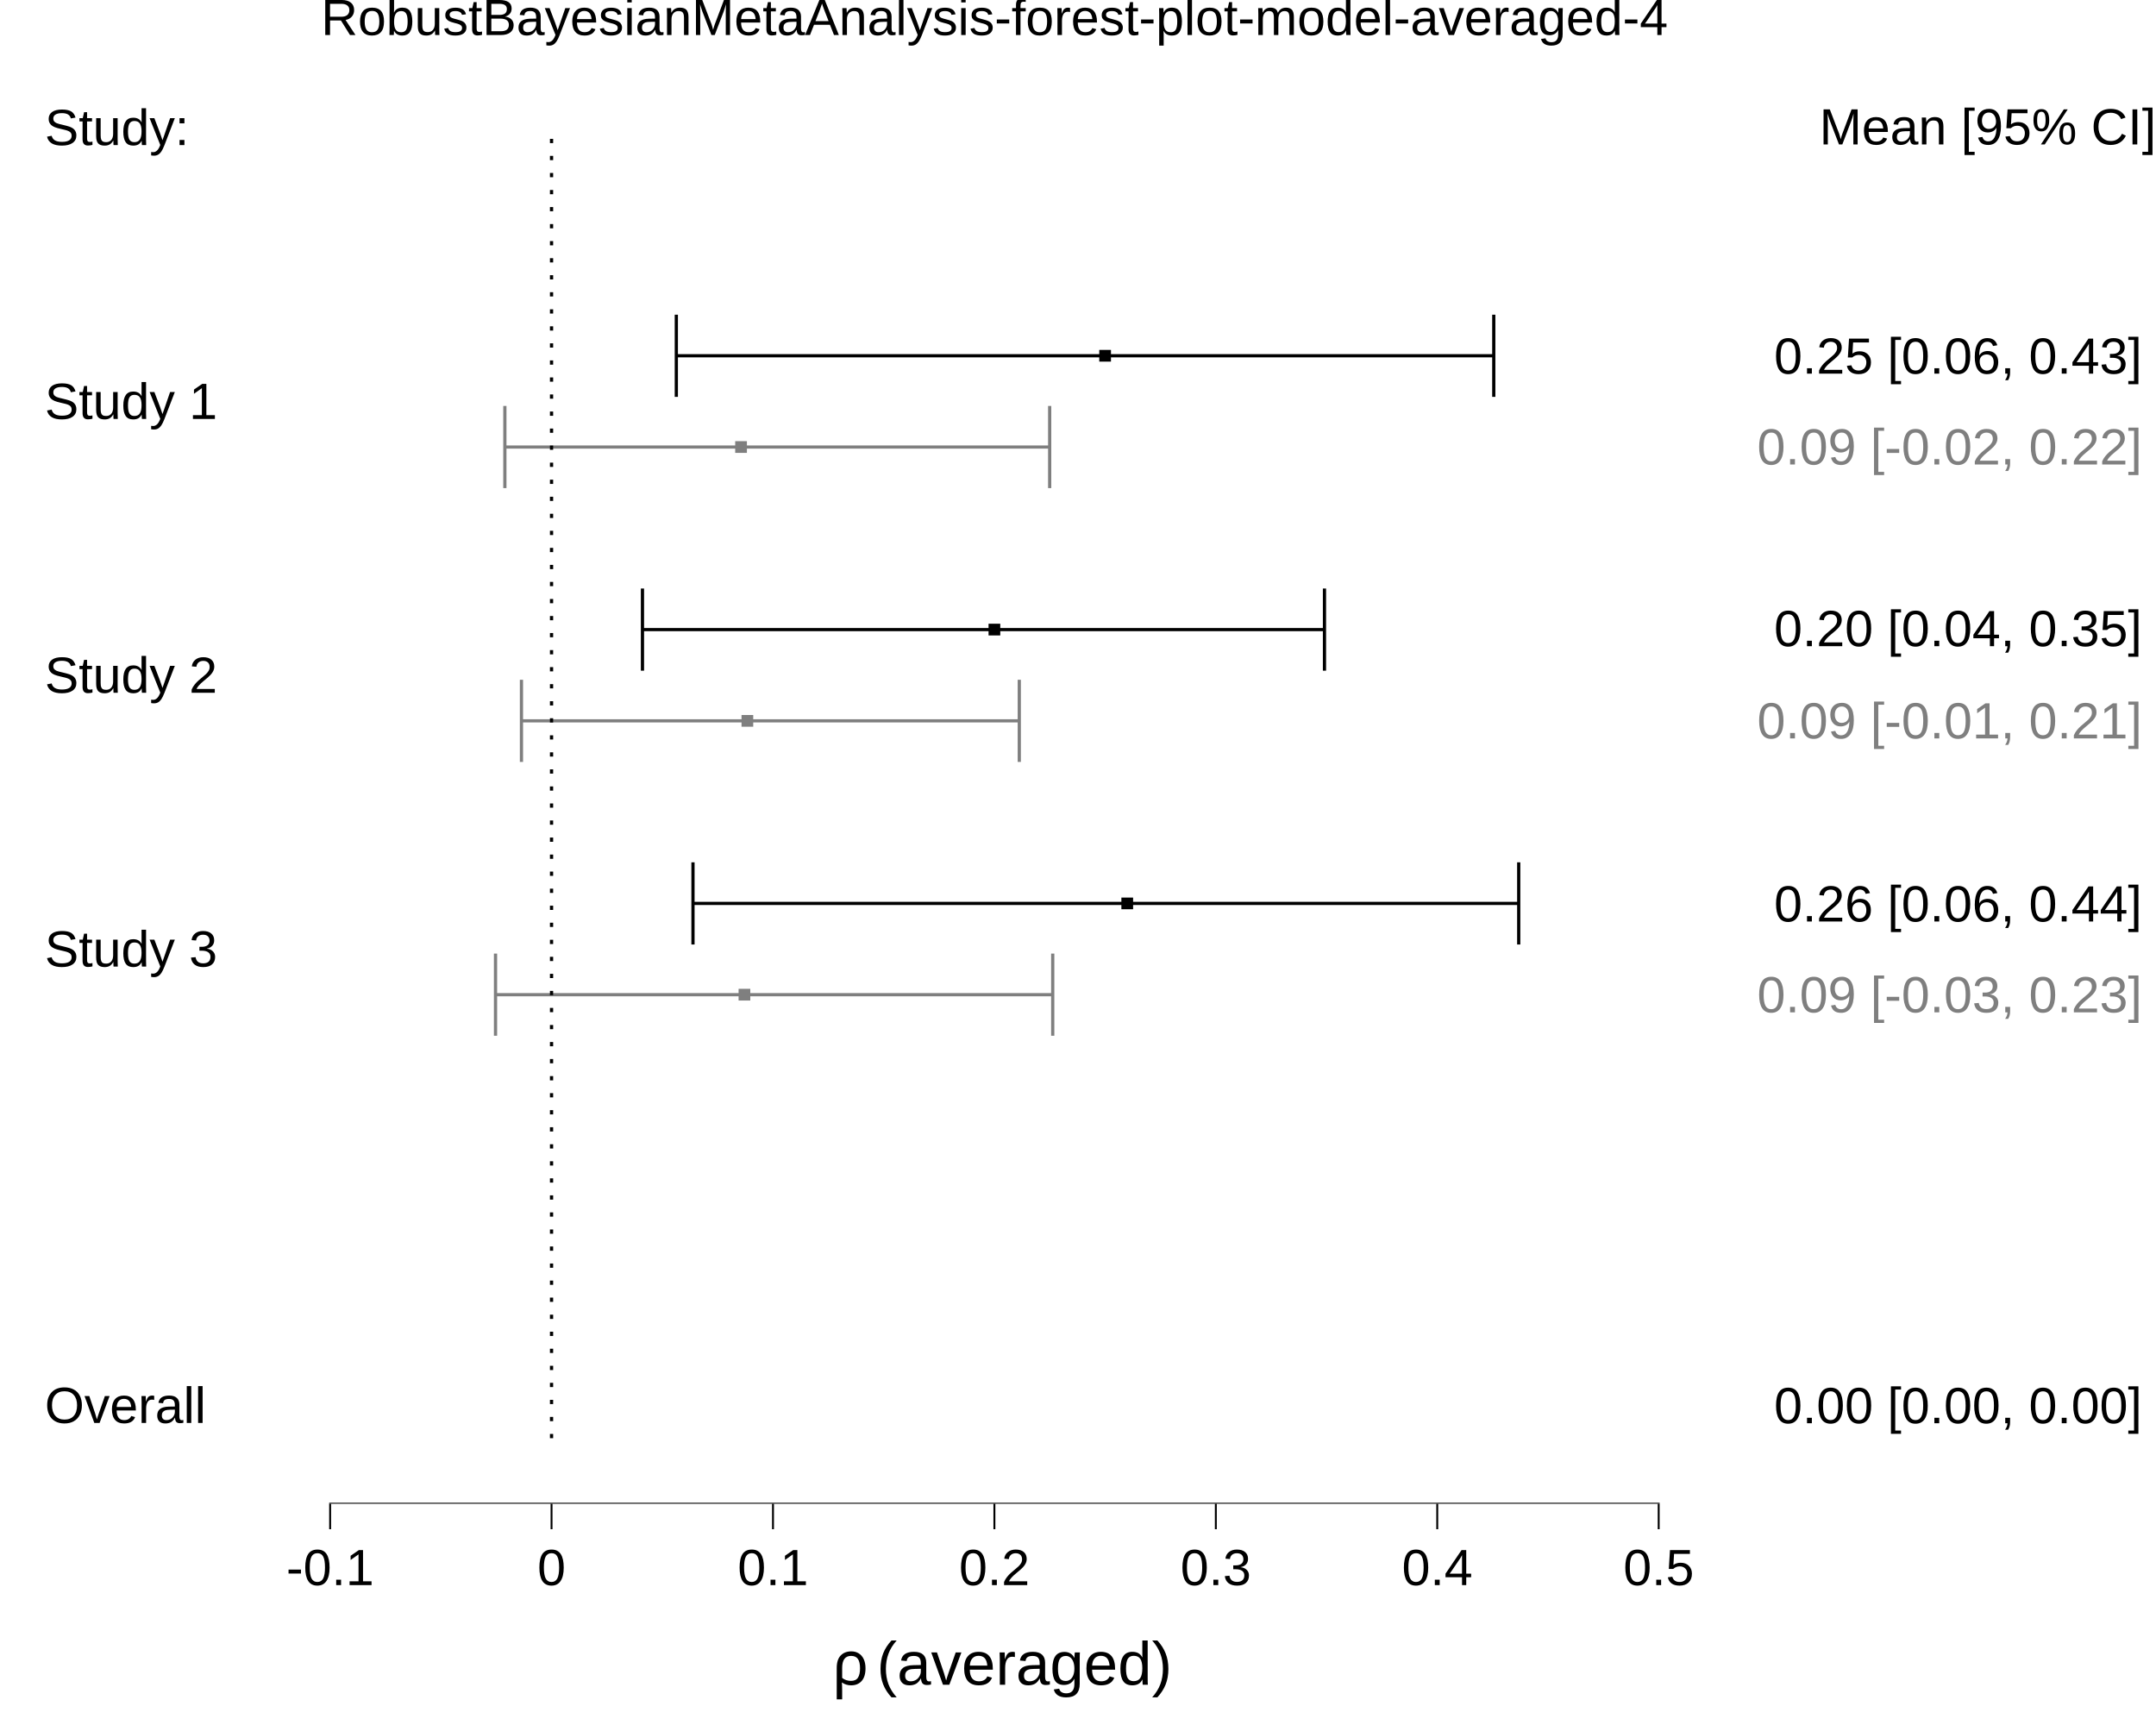
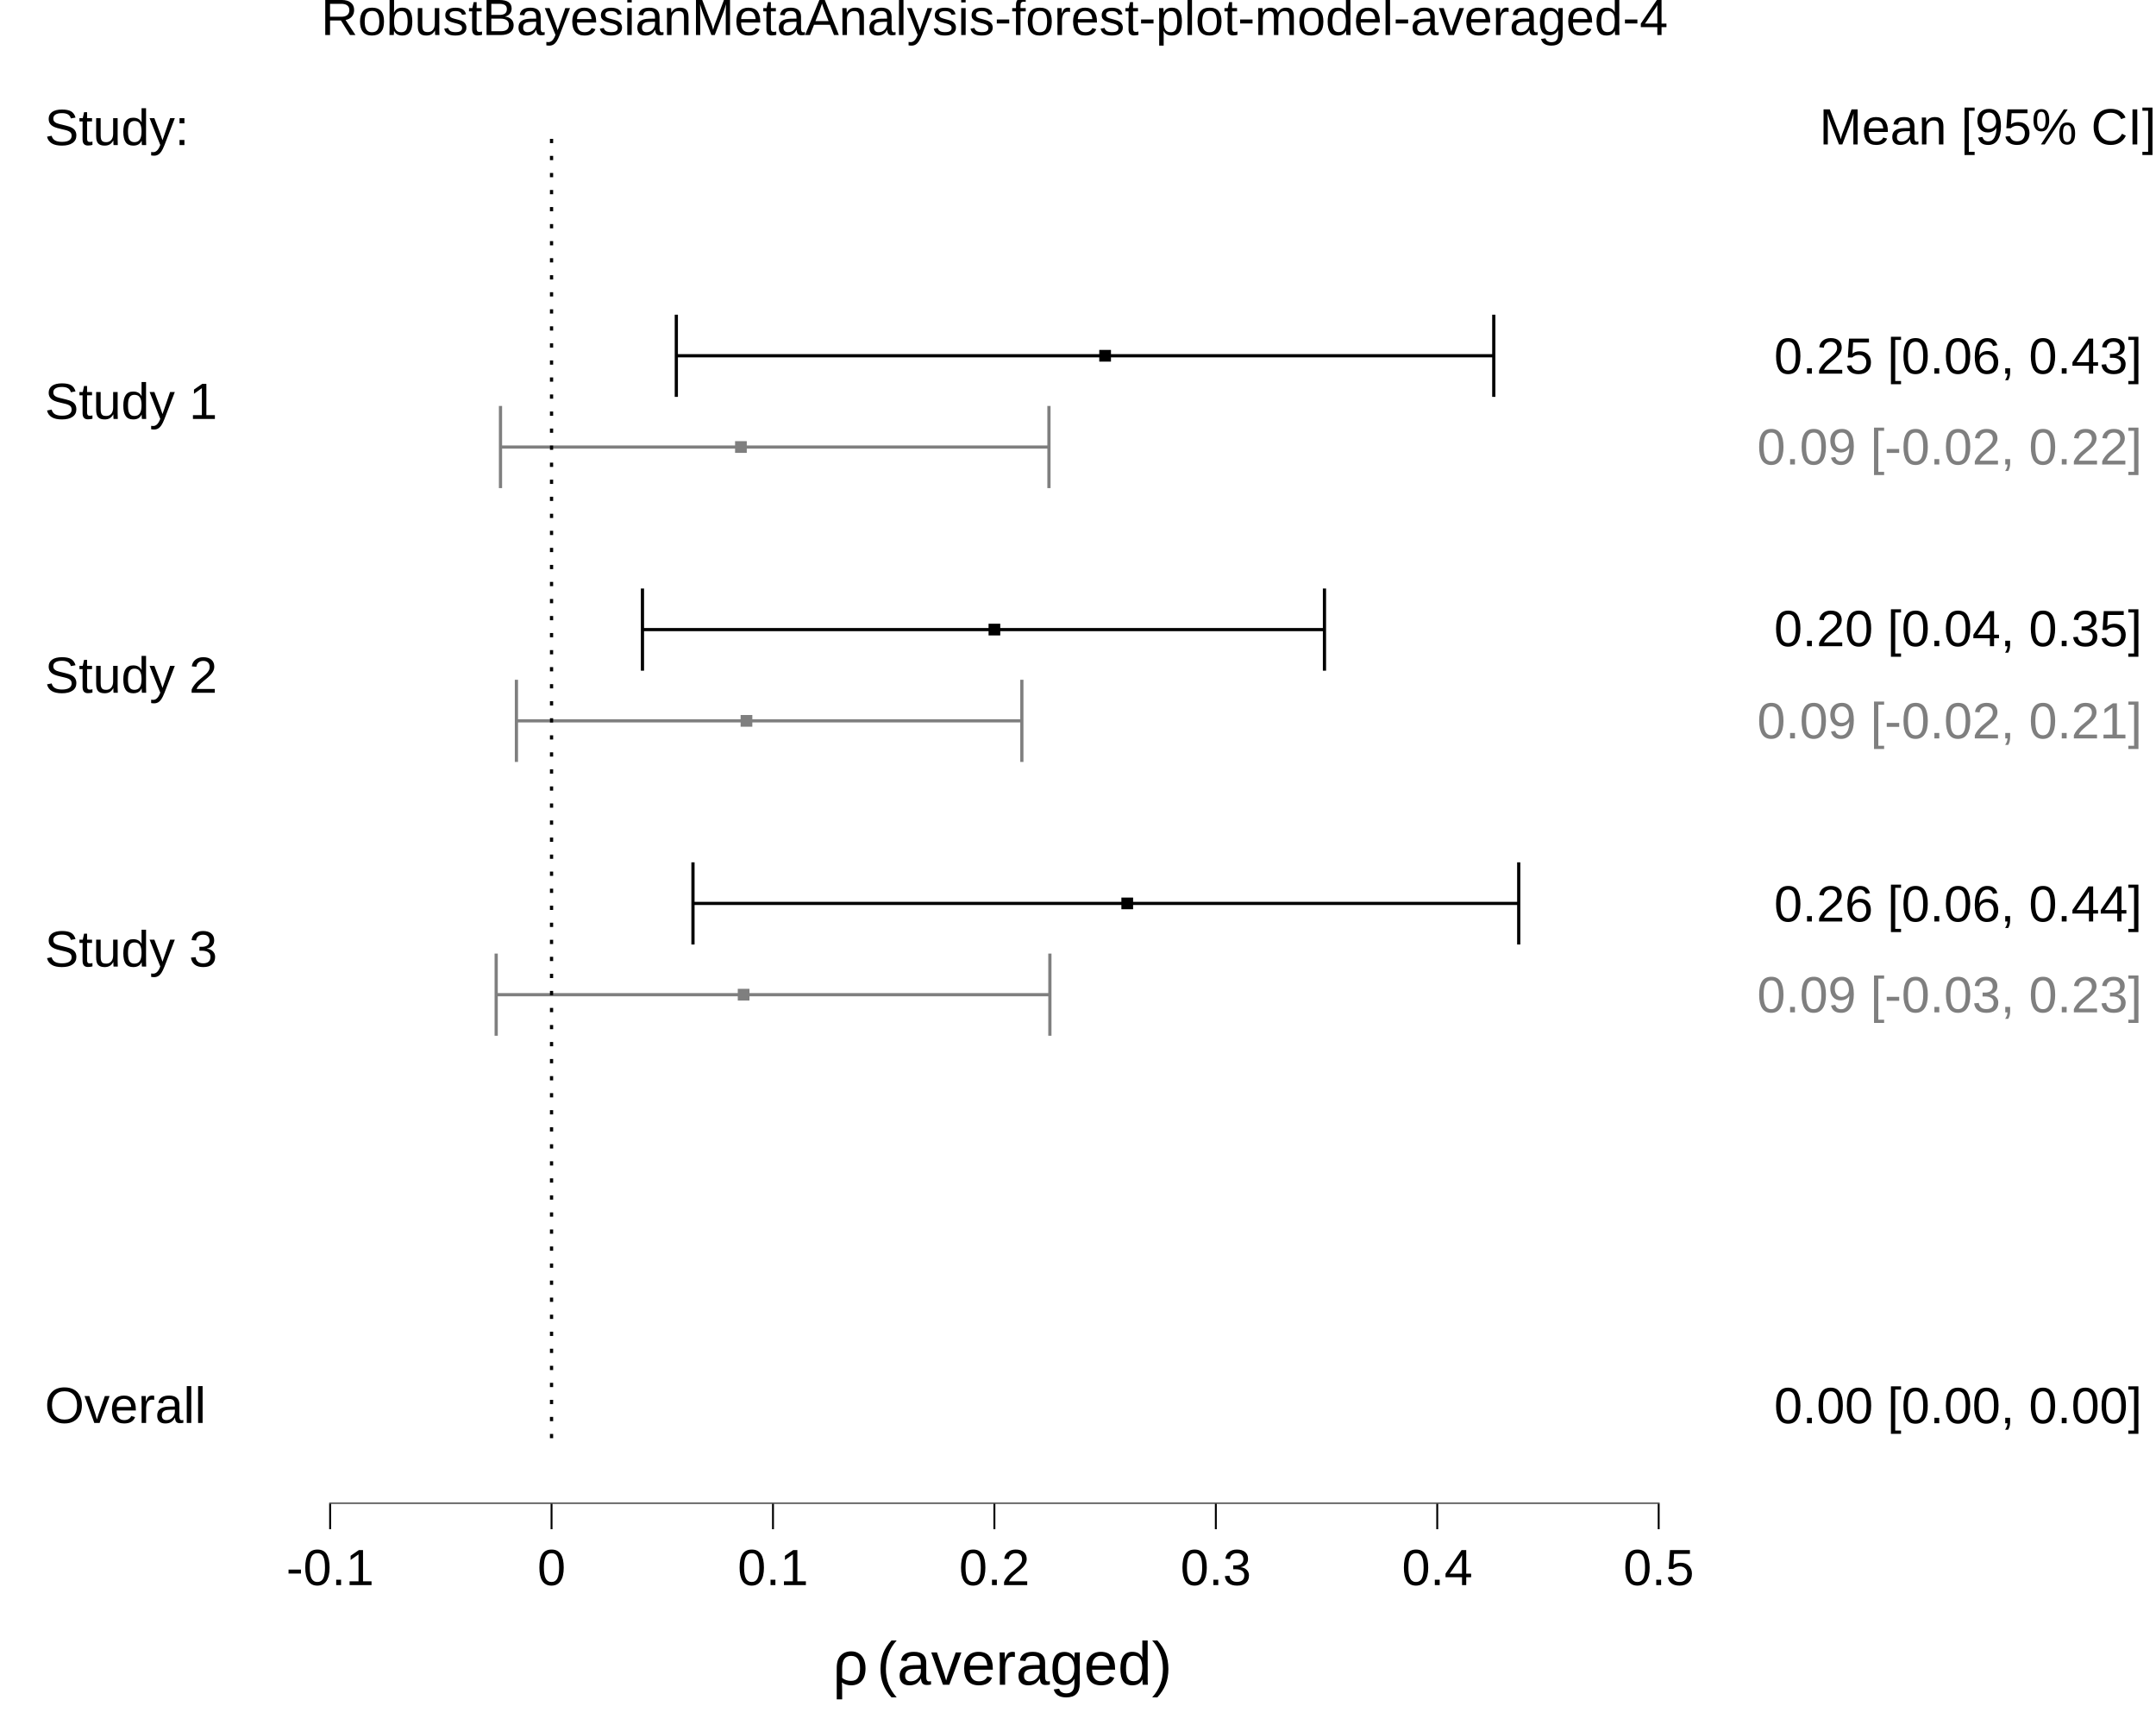
<svg xmlns="http://www.w3.org/2000/svg" viewBox="0 0 720.00 576.00">
  <defs>
    <style type="text/css">
    line, polyline, polygon, path, rect, circle {
      fill: none;
      stroke: #000000;
      stroke-linecap: round;
      stroke-linejoin: round;
      stroke-miterlimit: 10.00;
    }
  </style>
  </defs>
  <rect width="100%" height="100%" style="stroke: none; fill: #FFFFFF;" />
  <rect x="0.00" y="0.00" width="720.00" height="576.00" style="stroke-width: 10.67; stroke: none;" />
  <defs>
    <clipPath id="cpODguMDZ8NTc2LjEwfDUwMi4xMXwyMC43MQ==">
      <rect x="88.06" y="20.71" width="488.04" height="481.40" />
    </clipPath>
  </defs>
  <rect x="88.06" y="20.71" width="488.04" height="481.40" style="stroke-width: 10.67; stroke: none;" clip-path="url(#cpODguMDZ8NTc2LjEwfDUwMi4xMXwyMC43MQ==)" />
  <polyline points="498.85,132.51 498.85,105.08 " style="stroke-width: 1.07; stroke-linecap: butt;" clip-path="url(#cpODguMDZ8NTc2LjEwfDUwMi4xMXwyMC43MQ==)" />
  <polyline points="498.85,118.79 225.86,118.79 " style="stroke-width: 1.07; stroke-linecap: butt;" clip-path="url(#cpODguMDZ8NTc2LjEwfDUwMi4xMXwyMC43MQ==)" />
  <polyline points="225.86,132.51 225.86,105.08 " style="stroke-width: 1.07; stroke-linecap: butt;" clip-path="url(#cpODguMDZ8NTc2LjEwfDUwMi4xMXwyMC43MQ==)" />
-   <polyline points="350.54,162.98 350.54,135.55 " style="stroke-width: 1.07; stroke: #7F7F7F; stroke-linecap: butt;" clip-path="url(#cpODguMDZ8NTc2LjEwfDUwMi4xMXwyMC43MQ==)" />
-   <polyline points="350.54,149.27 168.60,149.27 " style="stroke-width: 1.07; stroke: #7F7F7F; stroke-linecap: butt;" clip-path="url(#cpODguMDZ8NTc2LjEwfDUwMi4xMXwyMC43MQ==)" />
-   <polyline points="168.60,162.98 168.60,135.55 " style="stroke-width: 1.07; stroke: #7F7F7F; stroke-linecap: butt;" clip-path="url(#cpODguMDZ8NTc2LjEwfDUwMi4xMXwyMC43MQ==)" />
+   <polyline points="350.30,162.98 350.30,135.55 " style="stroke-width: 1.07; stroke: #7F7F7F; stroke-linecap: butt;" clip-path="url(#cpODguMDZ8NTc2LjEwfDUwMi4xMXwyMC43MQ==)" />
+   <polyline points="350.30,149.27 167.14,149.27 " style="stroke-width: 1.07; stroke: #7F7F7F; stroke-linecap: butt;" clip-path="url(#cpODguMDZ8NTc2LjEwfDUwMi4xMXwyMC43MQ==)" />
+   <polyline points="167.14,162.98 167.14,135.55 " style="stroke-width: 1.07; stroke: #7F7F7F; stroke-linecap: butt;" clip-path="url(#cpODguMDZ8NTc2LjEwfDUwMi4xMXwyMC43MQ==)" />
  <polyline points="442.31,223.94 442.31,196.51 " style="stroke-width: 1.07; stroke-linecap: butt;" clip-path="url(#cpODguMDZ8NTc2LjEwfDUwMi4xMXwyMC43MQ==)" />
  <polyline points="442.31,210.23 214.55,210.23 " style="stroke-width: 1.07; stroke-linecap: butt;" clip-path="url(#cpODguMDZ8NTc2LjEwfDUwMi4xMXwyMC43MQ==)" />
  <polyline points="214.55,223.94 214.55,196.51 " style="stroke-width: 1.07; stroke-linecap: butt;" clip-path="url(#cpODguMDZ8NTc2LjEwfDUwMi4xMXwyMC43MQ==)" />
-   <polyline points="340.39,254.42 340.39,226.99 " style="stroke-width: 1.07; stroke: #7F7F7F; stroke-linecap: butt;" clip-path="url(#cpODguMDZ8NTc2LjEwfDUwMi4xMXwyMC43MQ==)" />
-   <polyline points="340.39,240.70 174.14,240.70 " style="stroke-width: 1.07; stroke: #7F7F7F; stroke-linecap: butt;" clip-path="url(#cpODguMDZ8NTc2LjEwfDUwMi4xMXwyMC43MQ==)" />
-   <polyline points="174.14,254.42 174.14,226.99 " style="stroke-width: 1.07; stroke: #7F7F7F; stroke-linecap: butt;" clip-path="url(#cpODguMDZ8NTc2LjEwfDUwMi4xMXwyMC43MQ==)" />
+   <polyline points="341.25,254.42 341.25,226.99 " style="stroke-width: 1.07; stroke: #7F7F7F; stroke-linecap: butt;" clip-path="url(#cpODguMDZ8NTc2LjEwfDUwMi4xMXwyMC43MQ==)" />
+   <polyline points="341.25,240.70 172.46,240.70 " style="stroke-width: 1.07; stroke: #7F7F7F; stroke-linecap: butt;" clip-path="url(#cpODguMDZ8NTc2LjEwfDUwMi4xMXwyMC43MQ==)" />
+   <polyline points="172.46,254.42 172.46,226.99 " style="stroke-width: 1.07; stroke: #7F7F7F; stroke-linecap: butt;" clip-path="url(#cpODguMDZ8NTc2LjEwfDUwMi4xMXwyMC43MQ==)" />
  <polyline points="507.18,315.38 507.18,287.94 " style="stroke-width: 1.07; stroke-linecap: butt;" clip-path="url(#cpODguMDZ8NTc2LjEwfDUwMi4xMXwyMC43MQ==)" />
  <polyline points="507.18,301.66 231.42,301.66 " style="stroke-width: 1.07; stroke-linecap: butt;" clip-path="url(#cpODguMDZ8NTc2LjEwfDUwMi4xMXwyMC43MQ==)" />
  <polyline points="231.42,315.38 231.42,287.94 " style="stroke-width: 1.07; stroke-linecap: butt;" clip-path="url(#cpODguMDZ8NTc2LjEwfDUwMi4xMXwyMC43MQ==)" />
-   <polyline points="351.56,345.85 351.56,318.42 " style="stroke-width: 1.07; stroke: #7F7F7F; stroke-linecap: butt;" clip-path="url(#cpODguMDZ8NTc2LjEwfDUwMi4xMXwyMC43MQ==)" />
-   <polyline points="351.56,332.14 165.48,332.14 " style="stroke-width: 1.07; stroke: #7F7F7F; stroke-linecap: butt;" clip-path="url(#cpODguMDZ8NTc2LjEwfDUwMi4xMXwyMC43MQ==)" />
-   <polyline points="165.48,345.85 165.48,318.42 " style="stroke-width: 1.07; stroke: #7F7F7F; stroke-linecap: butt;" clip-path="url(#cpODguMDZ8NTc2LjEwfDUwMi4xMXwyMC43MQ==)" />
+   <polyline points="350.61,345.85 350.61,318.42 " style="stroke-width: 1.07; stroke: #7F7F7F; stroke-linecap: butt;" clip-path="url(#cpODguMDZ8NTc2LjEwfDUwMi4xMXwyMC43MQ==)" />
+   <polyline points="350.61,332.14 165.70,332.14 " style="stroke-width: 1.07; stroke: #7F7F7F; stroke-linecap: butt;" clip-path="url(#cpODguMDZ8NTc2LjEwfDUwMi4xMXwyMC43MQ==)" />
+   <polyline points="165.70,345.85 165.70,318.42 " style="stroke-width: 1.07; stroke: #7F7F7F; stroke-linecap: butt;" clip-path="url(#cpODguMDZ8NTc2LjEwfDUwMi4xMXwyMC43MQ==)" />
  <polygon points="367.10,120.75 371.01,120.75 371.01,116.84 367.10,116.84 " style="stroke-width: 0.71; stroke: none; fill: #000000;" clip-path="url(#cpODguMDZ8NTc2LjEwfDUwMi4xMXwyMC43MQ==)" />
-   <polygon points="245.52,151.22 249.43,151.22 249.43,147.31 245.52,147.31 " style="stroke-width: 0.71; stroke: none; fill: #7F7F7F;" clip-path="url(#cpODguMDZ8NTc2LjEwfDUwMi4xMXwyMC43MQ==)" />
+   <polygon points="245.48,151.22 249.39,151.22 249.39,147.31 245.48,147.31 " style="stroke-width: 0.71; stroke: none; fill: #7F7F7F;" clip-path="url(#cpODguMDZ8NTc2LjEwfDUwMi4xMXwyMC43MQ==)" />
  <polygon points="330.13,212.18 334.04,212.18 334.04,208.27 330.13,208.27 " style="stroke-width: 0.71; stroke: none; fill: #000000;" clip-path="url(#cpODguMDZ8NTc2LjEwfDUwMi4xMXwyMC43MQ==)" />
-   <polygon points="247.63,242.66 251.54,242.66 251.54,238.75 247.63,238.75 " style="stroke-width: 0.71; stroke: none; fill: #7F7F7F;" clip-path="url(#cpODguMDZ8NTc2LjEwfDUwMi4xMXwyMC43MQ==)" />
+   <polygon points="247.33,242.66 251.24,242.66 251.24,238.75 247.33,238.75 " style="stroke-width: 0.71; stroke: none; fill: #7F7F7F;" clip-path="url(#cpODguMDZ8NTc2LjEwfDUwMi4xMXwyMC43MQ==)" />
  <polygon points="374.49,303.61 378.40,303.61 378.40,299.71 374.49,299.71 " style="stroke-width: 0.71; stroke: none; fill: #000000;" clip-path="url(#cpODguMDZ8NTc2LjEwfDUwMi4xMXwyMC43MQ==)" />
-   <polygon points="246.65,334.09 250.56,334.09 250.56,330.18 246.65,330.18 " style="stroke-width: 0.71; stroke: none; fill: #7F7F7F;" clip-path="url(#cpODguMDZ8NTc2LjEwfDUwMi4xMXwyMC43MQ==)" />
+   <polygon points="246.38,334.09 250.29,334.09 250.29,330.18 246.38,330.18 " style="stroke-width: 0.71; stroke: none; fill: #7F7F7F;" clip-path="url(#cpODguMDZ8NTc2LjEwfDUwMi4xMXwyMC43MQ==)" />
  <polygon points="184.19,469.29 184.19,475.85 184.19,469.29 184.19,462.73 " style="stroke-width: 1.07; stroke: none; fill: #000000;" clip-path="url(#cpODguMDZ8NTc2LjEwfDUwMi4xMXwyMC43MQ==)" />
  <polyline points="184.19,480.23 184.19,42.60 " style="stroke-width: 1.07; stroke-dasharray: 1.42,4.27; stroke-linecap: butt;" clip-path="url(#cpODguMDZ8NTc2LjEwfDUwMi4xMXwyMC43MQ==)" />
  <line x1="109.93" y1="502.11" x2="554.24" y2="502.11" style="stroke-width: 0.64; stroke-linecap: butt;" clip-path="url(#cpODguMDZ8NTc2LjEwfDUwMi4xMXwyMC43MQ==)" />
  <rect x="88.06" y="20.71" width="488.04" height="481.40" style="stroke-width: 0.00; stroke: none;" clip-path="url(#cpODguMDZ8NTc2LjEwfDUwMi4xMXwyMC43MQ==)" />
  <defs>
    <clipPath id="cpMC4wMHw3MjAuMDB8NTc2LjAwfDAuMDA=">
      <rect x="0.00" y="0.00" width="720.00" height="576.00" />
    </clipPath>
  </defs>
  <g clip-path="url(#cpMC4wMHw3MjAuMDB8NTc2LjAwfDAuMDA=)">
    <text x="14.94" y="475.14" style="font-size: 17.00px; font-family: Liberation Sans;" textLength="53.84px" lengthAdjust="spacingAndGlyphs">Overall</text>
  </g>
  <g clip-path="url(#cpMC4wMHw3MjAuMDB8NTc2LjAwfDAuMDA=)">
    <text x="14.94" y="322.75" style="font-size: 17.00px; font-family: Liberation Sans;" textLength="57.64px" lengthAdjust="spacingAndGlyphs">Study 3</text>
  </g>
  <g clip-path="url(#cpMC4wMHw3MjAuMDB8NTc2LjAwfDAuMDA=)">
    <text x="14.94" y="231.32" style="font-size: 17.00px; font-family: Liberation Sans;" textLength="57.64px" lengthAdjust="spacingAndGlyphs">Study 2</text>
  </g>
  <g clip-path="url(#cpMC4wMHw3MjAuMDB8NTc2LjAwfDAuMDA=)">
    <text x="14.94" y="139.88" style="font-size: 17.00px; font-family: Liberation Sans;" textLength="57.64px" lengthAdjust="spacingAndGlyphs">Study 1</text>
  </g>
  <g clip-path="url(#cpMC4wMHw3MjAuMDB8NTc2LjAwfDAuMDA=)">
    <text x="14.94" y="48.45" style="font-size: 17.00px; font-family: Liberation Sans;" textLength="48.19px" lengthAdjust="spacingAndGlyphs">Study:</text>
  </g>
  <g clip-path="url(#cpMC4wMHw3MjAuMDB8NTc2LjAwfDAuMDA=)">
    <text x="592.45" y="475.23" style="font-size: 17.00px; font-family: Liberation Sans;" textLength="127.55px" lengthAdjust="spacingAndGlyphs"> 0.00 [0.00, 0.00]</text>
  </g>
  <g clip-path="url(#cpMC4wMHw3MjAuMDB8NTc2LjAwfDAuMDA=)">
    <text x="586.80" y="338.03" style="font-size: 17.00px; fill: #7F7F7F; font-family: Liberation Sans;" textLength="133.20px" lengthAdjust="spacingAndGlyphs"> 0.09 [-0.03, 0.23]</text>
  </g>
  <g clip-path="url(#cpMC4wMHw3MjAuMDB8NTc2LjAwfDAuMDA=)">
    <text x="592.45" y="307.70" style="font-size: 17.00px; font-family: Liberation Sans;" textLength="127.55px" lengthAdjust="spacingAndGlyphs"> 0.26 [0.06, 0.44]</text>
  </g>
  <g clip-path="url(#cpMC4wMHw3MjAuMDB8NTc2LjAwfDAuMDA=)">
-     <text x="586.80" y="246.56" style="font-size: 17.00px; fill: #7F7F7F; font-family: Liberation Sans;" textLength="133.20px" lengthAdjust="spacingAndGlyphs"> 0.09 [-0.01, 0.21]</text>
+     <text x="586.80" y="246.56" style="font-size: 17.00px; fill: #7F7F7F; font-family: Liberation Sans;" textLength="133.20px" lengthAdjust="spacingAndGlyphs"> 0.09 [-0.02, 0.21]</text>
  </g>
  <g clip-path="url(#cpMC4wMHw3MjAuMDB8NTc2LjAwfDAuMDA=)">
    <text x="592.45" y="215.76" style="font-size: 17.00px; font-family: Liberation Sans;" textLength="127.55px" lengthAdjust="spacingAndGlyphs"> 0.20 [0.04, 0.35]</text>
  </g>
  <g clip-path="url(#cpMC4wMHw3MjAuMDB8NTc2LjAwfDAuMDA=)">
    <text x="586.80" y="155.10" style="font-size: 17.00px; fill: #7F7F7F; font-family: Liberation Sans;" textLength="133.20px" lengthAdjust="spacingAndGlyphs"> 0.09 [-0.02, 0.22]</text>
  </g>
  <g clip-path="url(#cpMC4wMHw3MjAuMDB8NTc2LjAwfDAuMDA=)">
    <text x="592.45" y="124.77" style="font-size: 17.00px; font-family: Liberation Sans;" textLength="127.55px" lengthAdjust="spacingAndGlyphs"> 0.25 [0.06, 0.43]</text>
  </g>
  <g clip-path="url(#cpMC4wMHw3MjAuMDB8NTc2LjAwfDAuMDA=)">
    <text x="607.59" y="48.23" style="font-size: 17.00px; font-family: Liberation Sans;" textLength="112.41px" lengthAdjust="spacingAndGlyphs">Mean [95% CI]</text>
  </g>
  <polyline points="88.06,502.11 576.10,502.11 " style="stroke-width: 0.00; stroke: none; stroke-linecap: butt;" clip-path="url(#cpMC4wMHw3MjAuMDB8NTc2LjAwfDAuMDA=)" />
  <polyline points="110.25,510.62 110.25,502.11 " style="stroke-width: 0.64; stroke-linecap: butt;" clip-path="url(#cpMC4wMHw3MjAuMDB8NTc2LjAwfDAuMDA=)" />
  <polyline points="184.19,510.62 184.19,502.11 " style="stroke-width: 0.64; stroke-linecap: butt;" clip-path="url(#cpMC4wMHw3MjAuMDB8NTc2LjAwfDAuMDA=)" />
  <polyline points="258.14,510.62 258.14,502.11 " style="stroke-width: 0.64; stroke-linecap: butt;" clip-path="url(#cpMC4wMHw3MjAuMDB8NTc2LjAwfDAuMDA=)" />
  <polyline points="332.08,510.62 332.08,502.11 " style="stroke-width: 0.64; stroke-linecap: butt;" clip-path="url(#cpMC4wMHw3MjAuMDB8NTc2LjAwfDAuMDA=)" />
  <polyline points="406.03,510.62 406.03,502.11 " style="stroke-width: 0.64; stroke-linecap: butt;" clip-path="url(#cpMC4wMHw3MjAuMDB8NTc2LjAwfDAuMDA=)" />
  <polyline points="479.97,510.62 479.97,502.11 " style="stroke-width: 0.64; stroke-linecap: butt;" clip-path="url(#cpMC4wMHw3MjAuMDB8NTc2LjAwfDAuMDA=)" />
  <polyline points="553.92,510.62 553.92,502.11 " style="stroke-width: 0.64; stroke-linecap: butt;" clip-path="url(#cpMC4wMHw3MjAuMDB8NTc2LjAwfDAuMDA=)" />
  <g clip-path="url(#cpMC4wMHw3MjAuMDB8NTc2LjAwfDAuMDA=)">
    <text x="95.61" y="529.29" style="font-size: 17.00px; font-family: Liberation Sans;" textLength="29.28px" lengthAdjust="spacingAndGlyphs">-0.1</text>
  </g>
  <g clip-path="url(#cpMC4wMHw3MjAuMDB8NTc2LjAwfDAuMDA=)">
    <text x="179.46" y="529.29" style="font-size: 17.00px; font-family: Liberation Sans;" textLength="9.45px" lengthAdjust="spacingAndGlyphs">0</text>
  </g>
  <g clip-path="url(#cpMC4wMHw3MjAuMDB8NTc2LjAwfDAuMDA=)">
    <text x="246.32" y="529.29" style="font-size: 17.00px; font-family: Liberation Sans;" textLength="23.62px" lengthAdjust="spacingAndGlyphs">0.1</text>
  </g>
  <g clip-path="url(#cpMC4wMHw3MjAuMDB8NTc2LjAwfDAuMDA=)">
    <text x="320.27" y="529.29" style="font-size: 17.00px; font-family: Liberation Sans;" textLength="23.62px" lengthAdjust="spacingAndGlyphs">0.2</text>
  </g>
  <g clip-path="url(#cpMC4wMHw3MjAuMDB8NTc2LjAwfDAuMDA=)">
    <text x="394.21" y="529.29" style="font-size: 17.00px; font-family: Liberation Sans;" textLength="23.62px" lengthAdjust="spacingAndGlyphs">0.3</text>
  </g>
  <g clip-path="url(#cpMC4wMHw3MjAuMDB8NTc2LjAwfDAuMDA=)">
    <text x="468.16" y="529.29" style="font-size: 17.00px; font-family: Liberation Sans;" textLength="23.62px" lengthAdjust="spacingAndGlyphs">0.4</text>
  </g>
  <g clip-path="url(#cpMC4wMHw3MjAuMDB8NTc2LjAwfDAuMDA=)">
    <text x="542.11" y="529.29" style="font-size: 17.00px; font-family: Liberation Sans;" textLength="23.62px" lengthAdjust="spacingAndGlyphs">0.5</text>
  </g>
  <g clip-path="url(#cpMC4wMHw3MjAuMDB8NTc2LjAwfDAuMDA=)">
    <text x="272.73" y="562.55" style="font-size: 20.40px; font-family: Symbola;" textLength="5.09px" lengthAdjust="spacingAndGlyphs"> </text>
  </g>
  <g clip-path="url(#cpMC4wMHw3MjAuMDB8NTc2LjAwfDAuMDA=)">
    <text x="277.82" y="562.55" style="font-size: 20.40px; font-family: Symbola;" textLength="9.86px" lengthAdjust="spacingAndGlyphs">ρ</text>
  </g>
  <g clip-path="url(#cpMC4wMHw3MjAuMDB8NTc2LjAwfDAuMDA=)">
    <text x="287.68" y="562.55" style="font-size: 20.40px; font-family: Symbola;" textLength="5.09px" lengthAdjust="spacingAndGlyphs"> </text>
  </g>
  <g clip-path="url(#cpMC4wMHw3MjAuMDB8NTc2LjAwfDAuMDA=)">
    <text x="292.78" y="562.55" style="font-size: 20.40px; font-family: Liberation Sans;" textLength="98.66px" lengthAdjust="spacingAndGlyphs">(averaged)</text>
  </g>
  <g clip-path="url(#cpMC4wMHw3MjAuMDB8NTc2LjAwfDAuMDA=)">
    <text x="107.23" y="11.70" style="font-size: 17.00px; font-family: Liberation Sans;" textLength="449.70px" lengthAdjust="spacingAndGlyphs">RobustBayesianMetaAnalysis-forest-plot-model-averaged-4</text>
  </g>
</svg>
